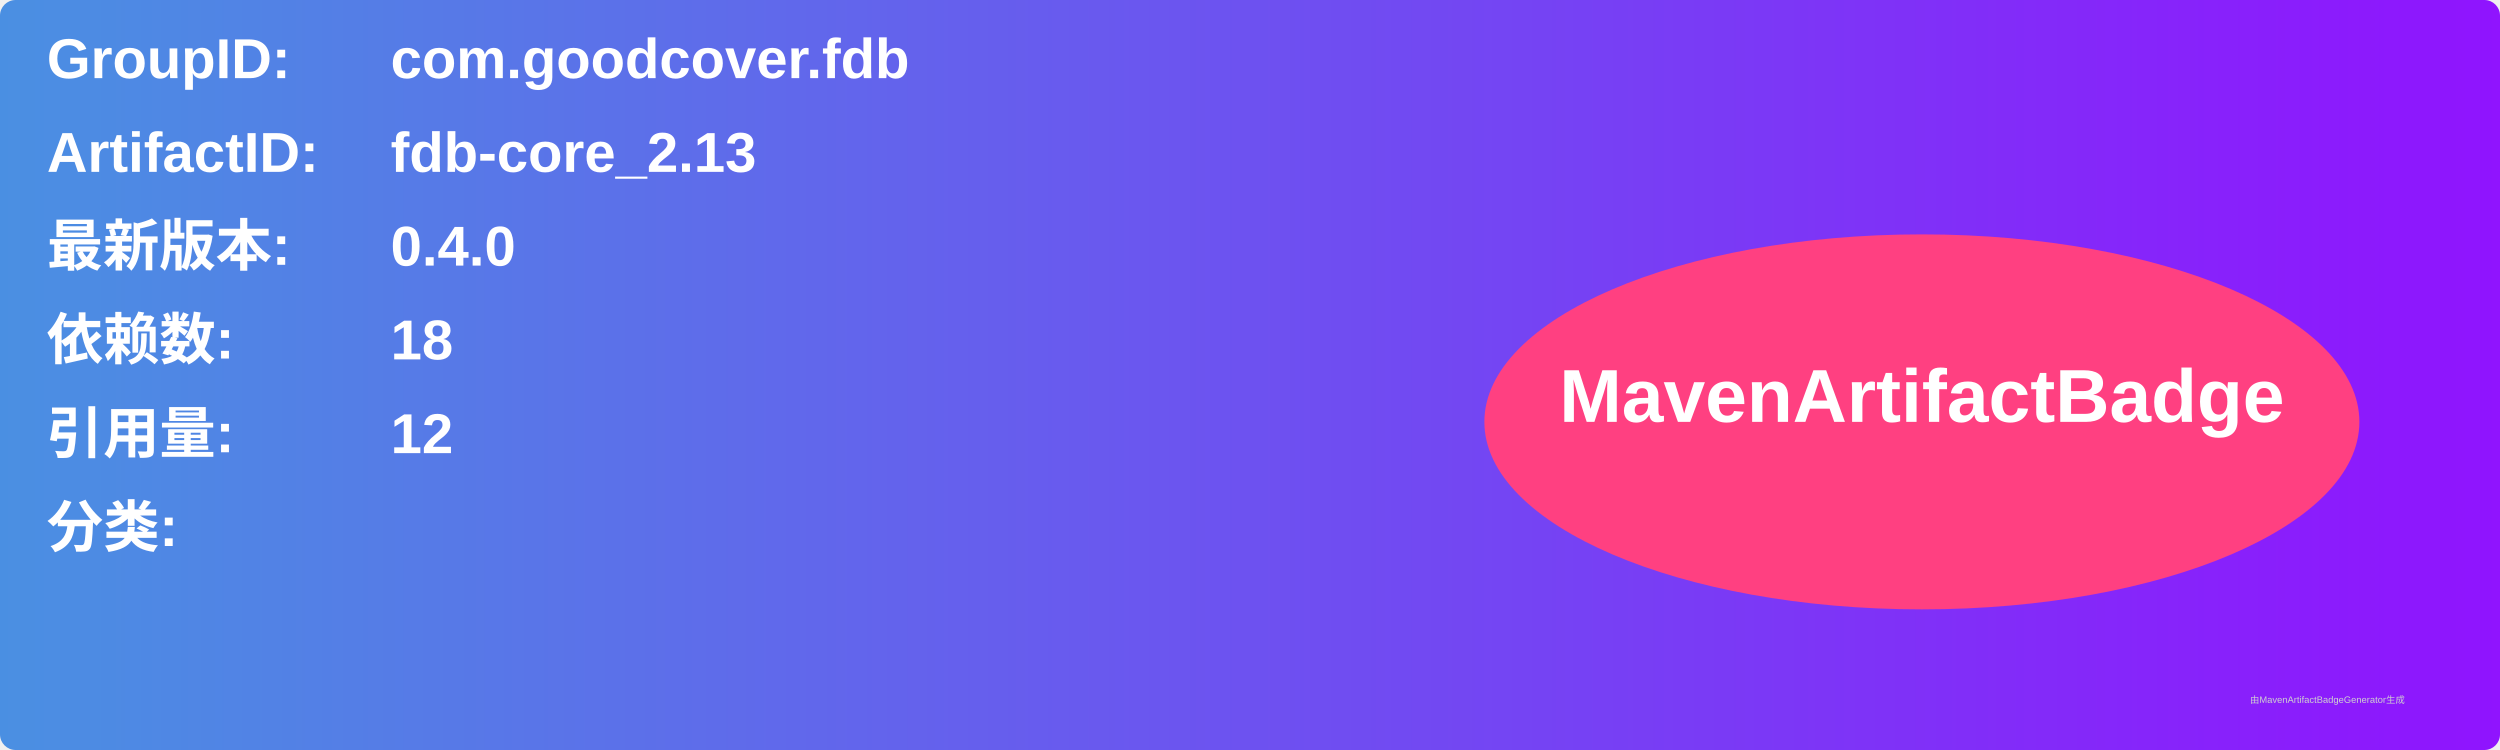
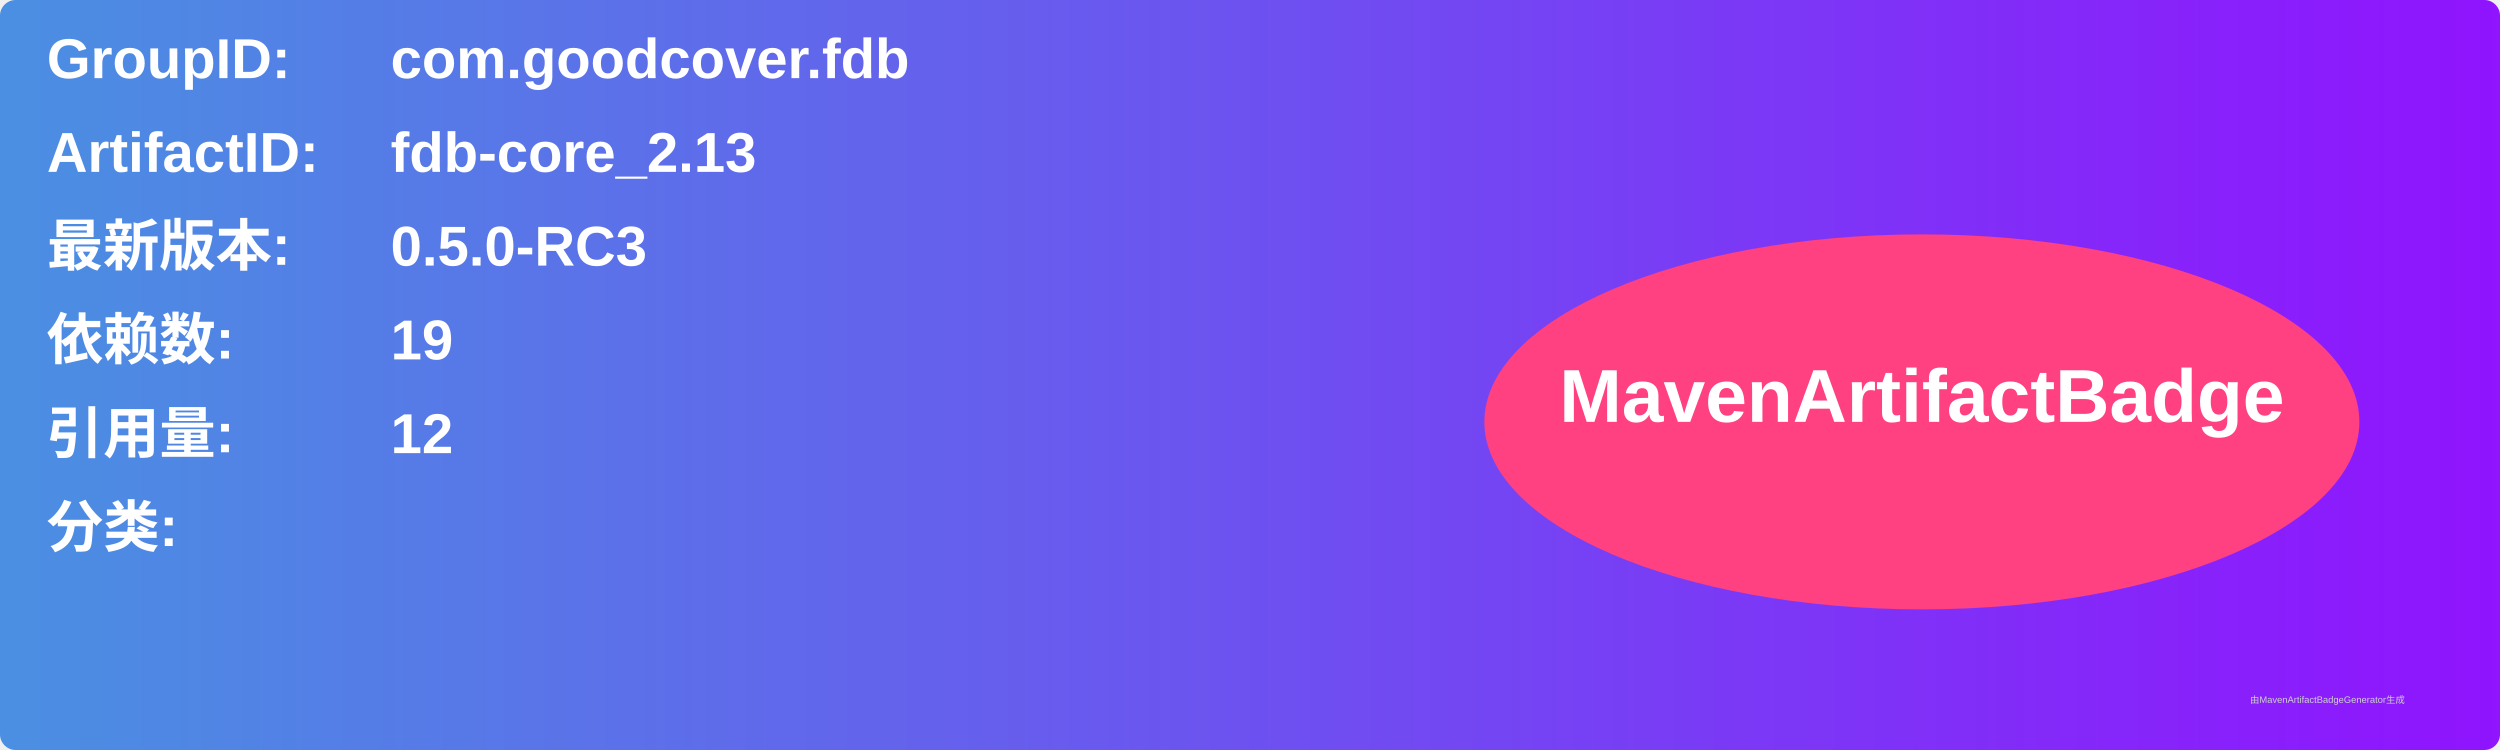
<svg xmlns="http://www.w3.org/2000/svg" width="800" height="240" viewBox="0 0 800 240">
  <linearGradient id="grad" x1="0%" y1="0%" x2="100%" y2="0%">
    <stop offset="0%" stop-color="#4a90e2" />
    <stop offset="100%" stop-color="#9013fe" />
  </linearGradient>
  <rect width="100%" height="100%" rx="5" ry="5" fill="url(#grad)" />
  <g transform="translate(15, 15)">
    <text x="0" y="10" font-family="Arial" font-size="18" fill="white" font-weight="bold" width="260">GroupID:</text>
    <text x="110" y="10" font-family="Arial" font-size="18" fill="white" font-weight="bold" width="460">com.goodcover.fdb</text>
    <text x="0" y="40" font-family="Arial" font-size="18" fill="white" font-weight="bold" width="260">ArtifactID:</text>
    <text x="110" y="40" font-family="Arial" font-size="18" fill="white" font-weight="bold" width="460">fdb-core_2.13</text>
    <text x="0" y="70" font-family="Arial" font-size="18" fill="white" font-weight="bold">最新版本:</text>
    <text x="110" y="70" font-family="Arial" font-size="18" fill="white" font-weight="bold">
-       <tspan font-weight="bold">0.4.0</tspan>
+       <tspan font-weight="bold">0.5.0-RC3</tspan>
    </text>
    <text x="0" y="100" font-family="Arial" font-size="18" fill="white" font-weight="bold">依赖数: </text>
    <text x="110" y="100" font-family="Arial" font-size="18" fill="white">
-       <tspan font-weight="bold">18</tspan>
+       <tspan font-weight="bold">19</tspan>
    </text>
    <text x="0" y="130" font-family="Arial" font-size="18" fill="white" font-weight="bold">引用量: </text>
    <text x="110" y="130" font-family="Arial" font-size="18" fill="white">
      <tspan font-weight="bold">12</tspan>
    </text>
    <text x="0" y="160" font-family="Arial" font-size="18" fill="white" font-weight="bold">分类:</text>
    <text x="10" y="190" font-family="Arial" font-size="10" fill="white">
      <tspan font-weight="bold" />
    </text>
    <ellipse cx="600" cy="120" rx="140" ry="60" fill="#ff4081" />
    <text x="600" y="120" text-anchor="middle" font-family="Arial" font-size="24" fill="white" font-weight="bold">MavenArtifactBadge</text>
  </g>
  <text x="720" y="225" font-family="Arial" font-size="3" fill="#d0d0d0">由MavenArtifactBadgeGenerator生成</text>
</svg>
